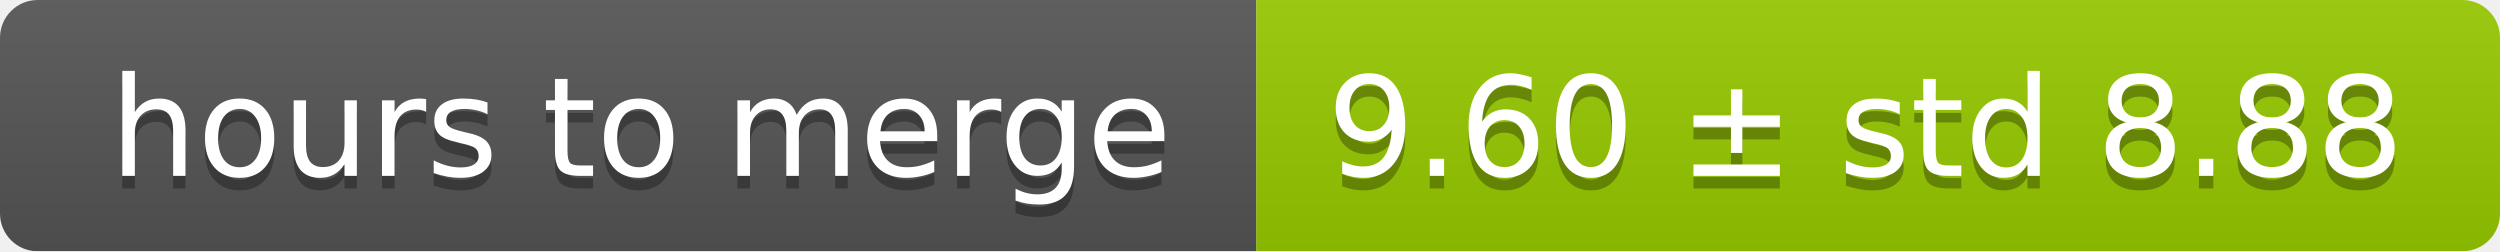
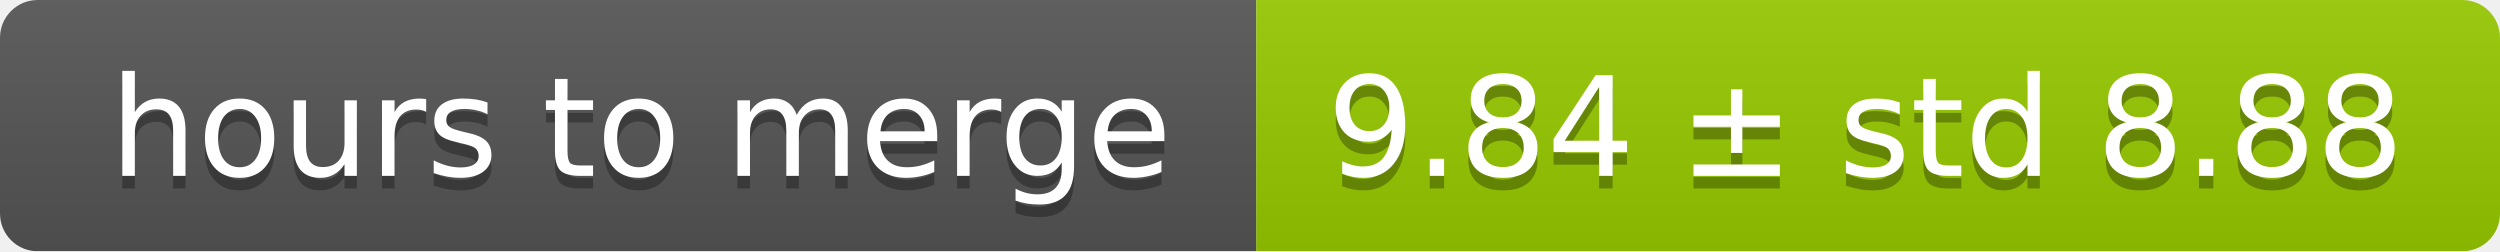
<svg xmlns="http://www.w3.org/2000/svg" width="199" height="20">
  <linearGradient id="smooth" x2="0" y2="100%">
    <stop offset="0" stop-color="#bbb" stop-opacity=".1" />
    <stop offset="1" stop-opacity=".1" />
  </linearGradient>
  <mask id="round">
    <rect width="199" height="20" rx="3" fill="#fff" />
  </mask>
  <g mask="url(#round)">
    <rect width="100" height="20" fill="#555" />
    <rect x="100" width="99" height="20" fill="#97ca00" />
    <rect width="199" height="20" fill="url(#smooth)" />
  </g>
  <g fill="#fff" text-anchor="middle" font-family="DejaVu Sans,Verdana,Geneva,sans-serif" font-size="11">
    <text x="51" y="15" fill="#010101" fill-opacity=".3">hours to merge</text>
    <text x="51" y="14">hours to merge</text>
-     <text x="148.5" y="15" fill="#010101" fill-opacity=".3">9.60 ± std 8.88</text>
-     <text x="148.5" y="14">9.60 ± std 8.88</text>
+     <text x="148.5" y="15" fill="#010101" fill-opacity=".3">9.84 ± std 8.88</text>
+     <text x="148.5" y="14">9.84 ± std 8.88</text>
  </g>
</svg>
